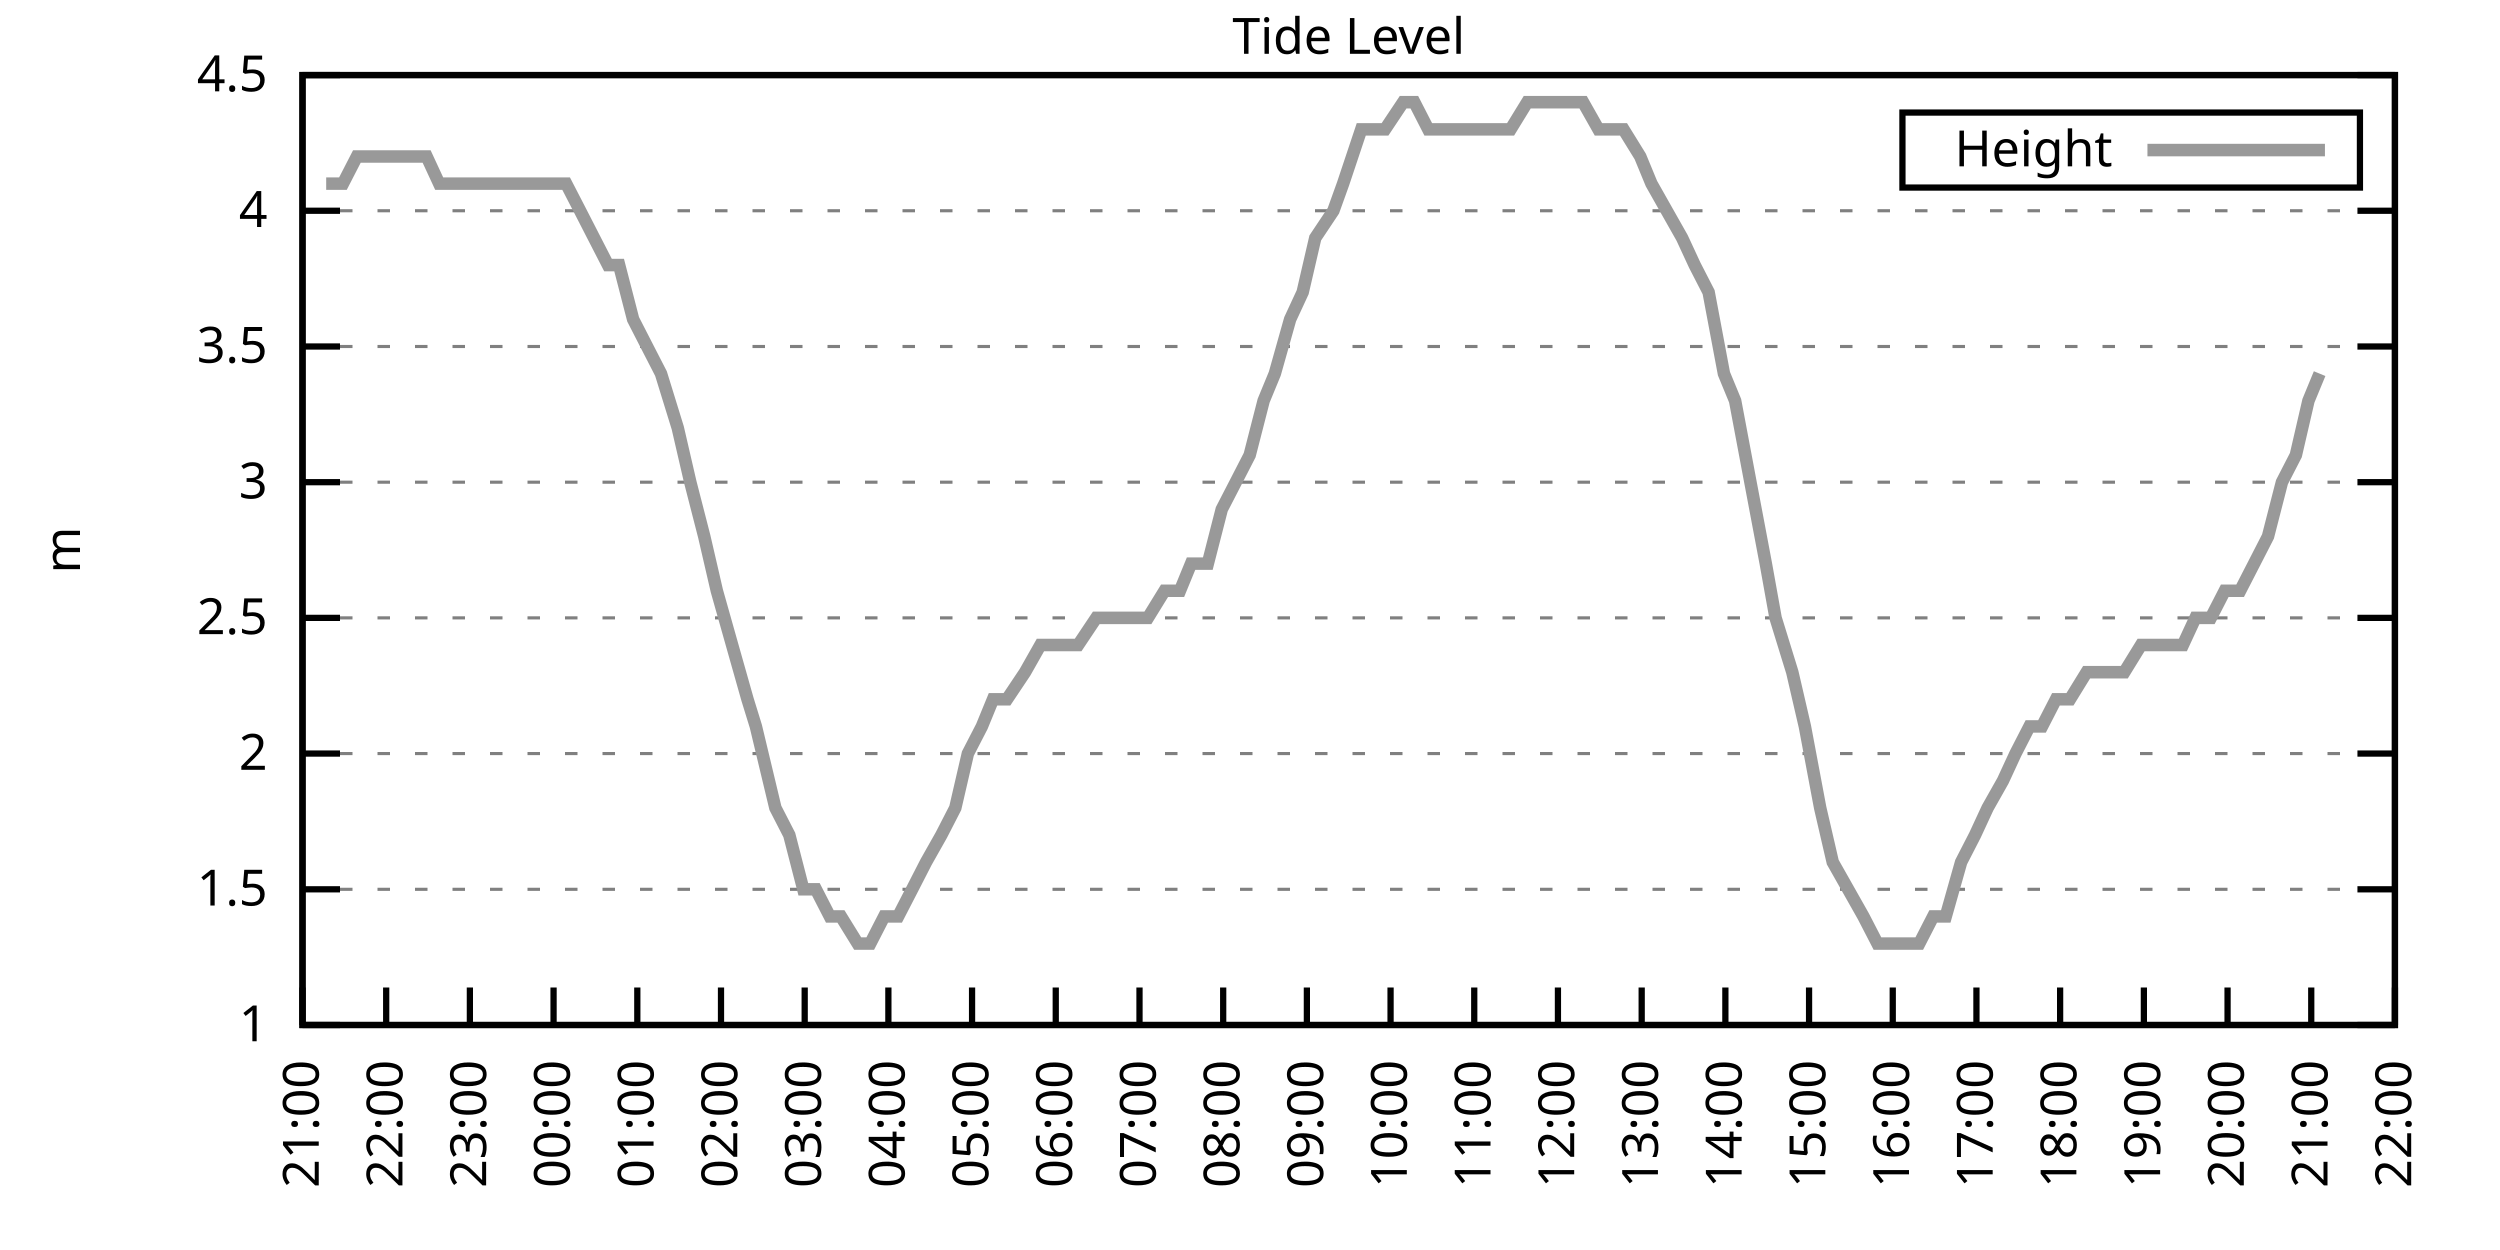
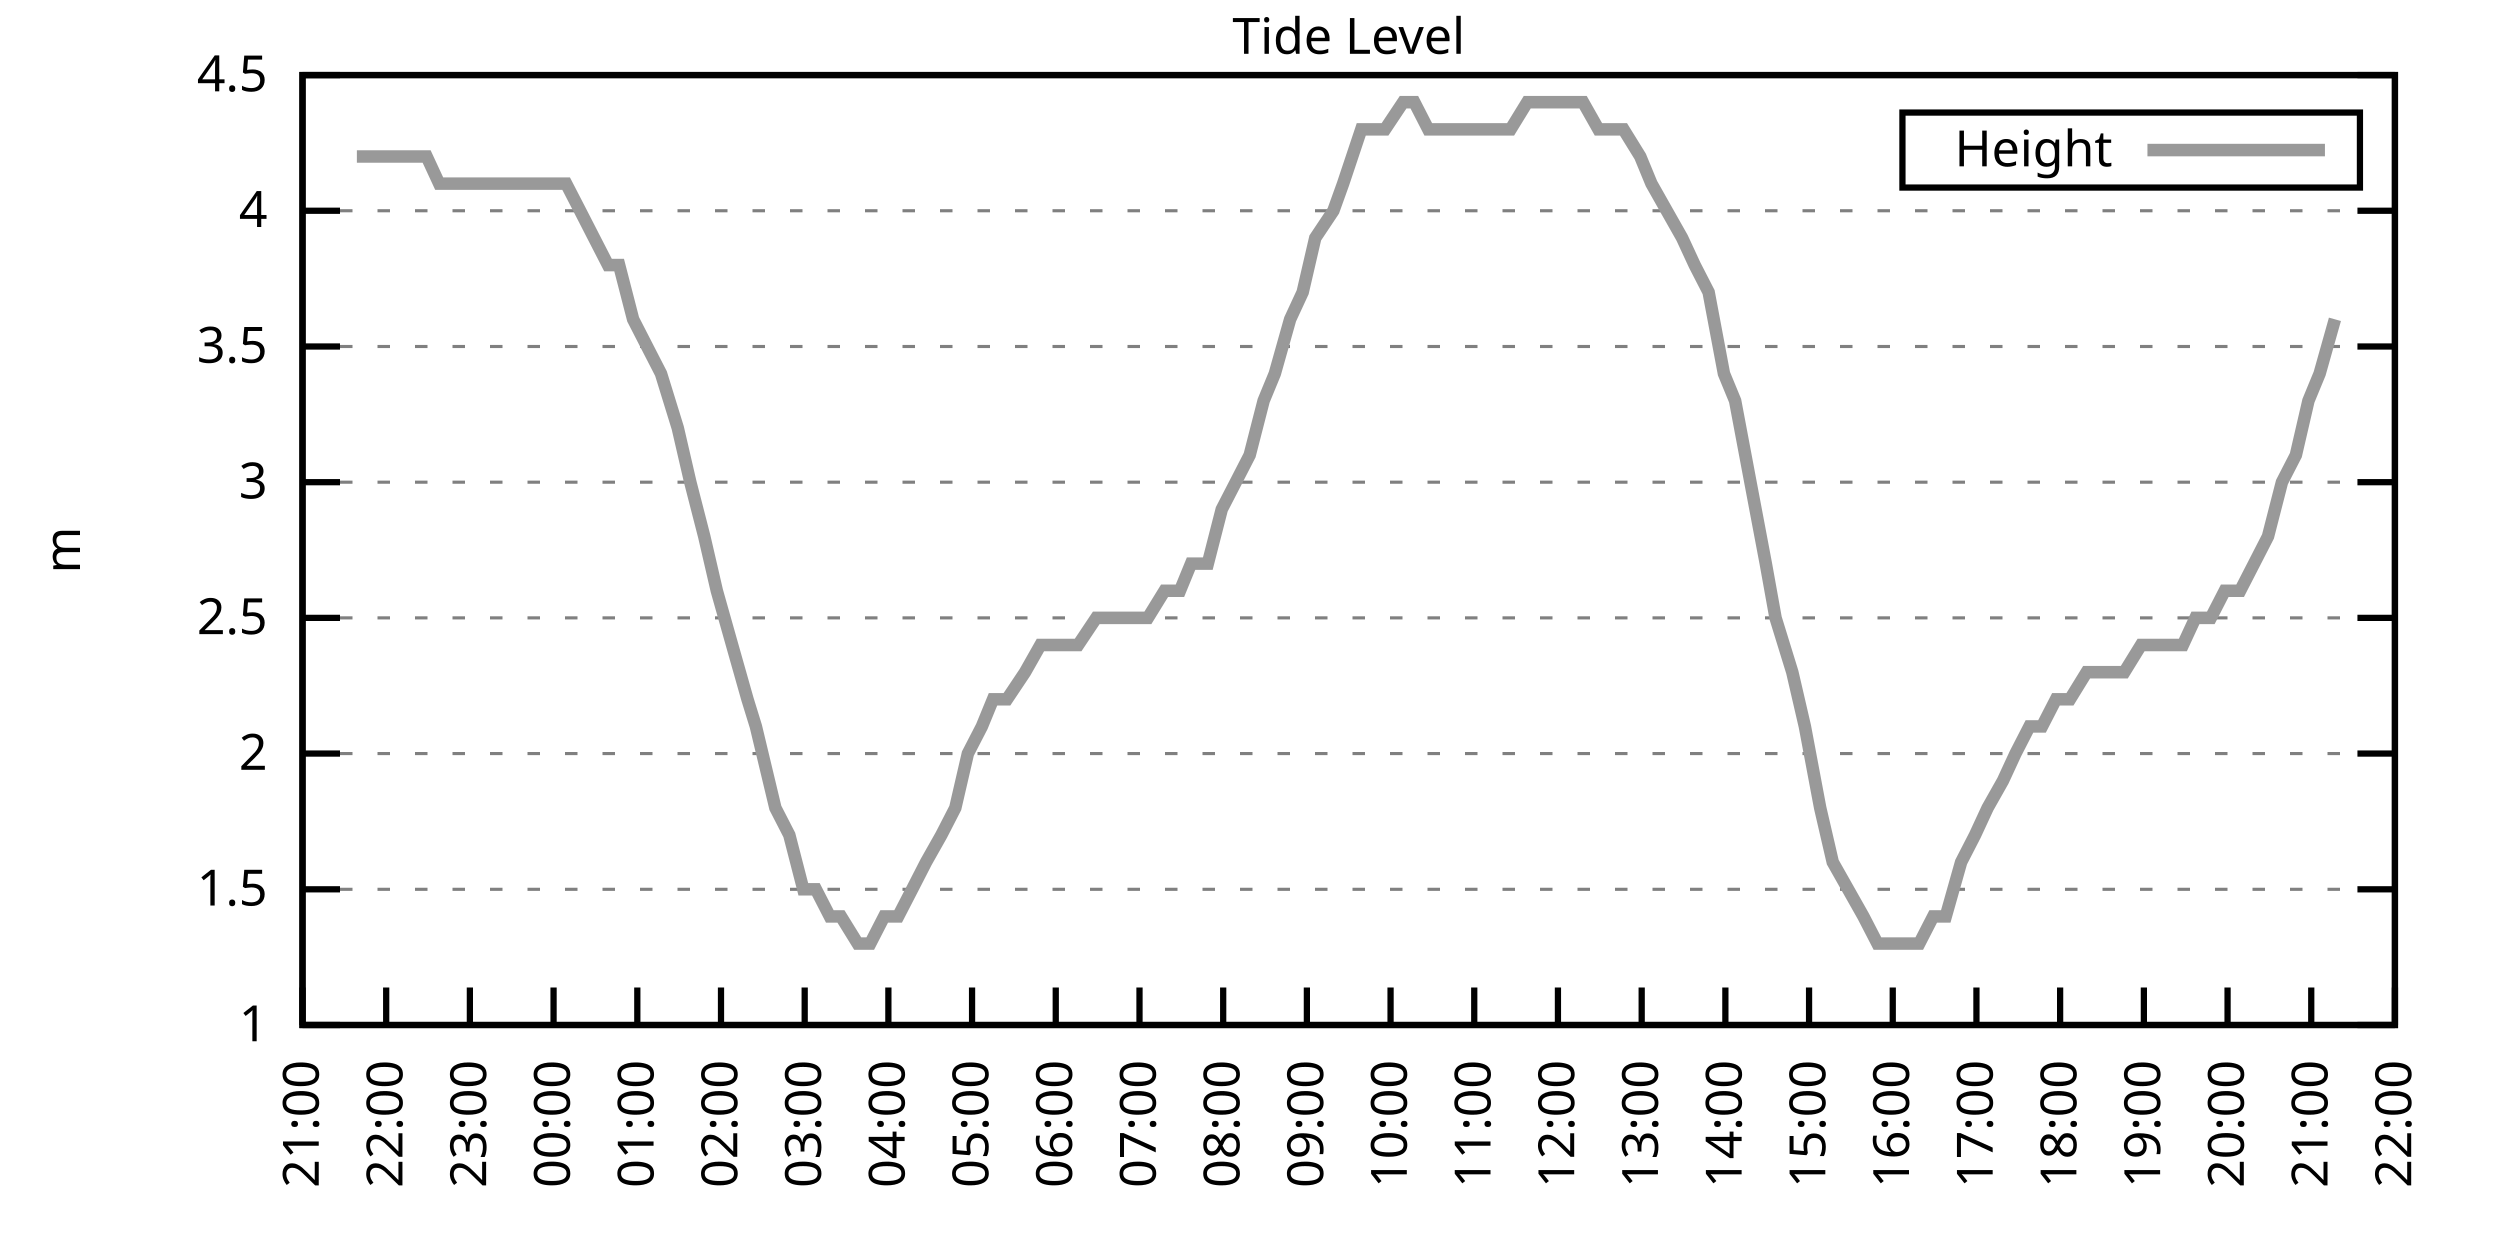
<svg xmlns="http://www.w3.org/2000/svg" xmlns:xlink="http://www.w3.org/1999/xlink" width="400" height="200" viewBox="0 0 400 200">
  <g id="gnuplot_canvas">
    <rect x="0" y="0" width="400" height="200" fill="none" />
    <defs>
      <circle id="gpDot" r="0.5" stroke-width="0.5" stroke="currentColor" />
      <path id="gpPt0" stroke-width="0.333" stroke="currentColor" d="M-1,0 h2 M0,-1 v2" />
      <path id="gpPt1" stroke-width="0.333" stroke="currentColor" d="M-1,-1 L1,1 M1,-1 L-1,1" />
      <path id="gpPt2" stroke-width="0.333" stroke="currentColor" d="M-1,0 L1,0 M0,-1 L0,1 M-1,-1 L1,1 M-1,1 L1,-1" />
      <rect id="gpPt3" stroke-width="0.333" stroke="currentColor" x="-1" y="-1" width="2" height="2" />
      <rect id="gpPt4" stroke-width="0.333" stroke="currentColor" fill="currentColor" x="-1" y="-1" width="2" height="2" />
      <circle id="gpPt5" stroke-width="0.333" stroke="currentColor" cx="0" cy="0" r="1" />
      <use xlink:href="#gpPt5" id="gpPt6" fill="currentColor" stroke="none" />
      <path id="gpPt7" stroke-width="0.333" stroke="currentColor" d="M0,-1.33 L-1.33,0.67 L1.33,0.67 z" />
      <use xlink:href="#gpPt7" id="gpPt8" fill="currentColor" stroke="none" />
      <use xlink:href="#gpPt7" id="gpPt9" stroke="currentColor" transform="rotate(180)" />
      <use xlink:href="#gpPt9" id="gpPt10" fill="currentColor" stroke="none" />
      <use xlink:href="#gpPt3" id="gpPt11" stroke="currentColor" transform="rotate(45)" />
      <use xlink:href="#gpPt11" id="gpPt12" fill="currentColor" stroke="none" />
      <path id="gpPt13" stroke-width="0.333" stroke="currentColor" d="M0,1.330 L1.265,0.411 L0.782,-1.067 L-0.782,-1.076 L-1.265,0.411 z" />
      <use xlink:href="#gpPt13" id="gpPt14" fill="currentColor" stroke="none" />
      <filter id="textbox" filterUnits="objectBoundingBox" x="0" y="0" height="1" width="1">
        <feFlood flood-color="white" flood-opacity="1" result="bgnd" />
        <feComposite in="SourceGraphic" in2="bgnd" operator="atop" />
      </filter>
      <filter id="greybox" filterUnits="objectBoundingBox" x="0" y="0" height="1" width="1">
        <feFlood flood-color="lightgrey" flood-opacity="1" result="grey" />
        <feComposite in="SourceGraphic" in2="grey" operator="atop" />
      </filter>
    </defs>
    <g fill="none" color="white" stroke="currentColor" stroke-width="1.00" stroke-linecap="butt" stroke-linejoin="miter">
</g>
    <g fill="none" color="black" stroke="currentColor" stroke-width="1.00" stroke-linecap="butt" stroke-linejoin="miter">
      <g stroke="none" shape-rendering="crispEdges">
        <polygon fill="rgb(255, 255, 255)" points="48.40,164.00 383.18,164.00 383.18,12.02 48.40,12.02 " />
      </g>
    </g>
    <g fill="none" color="black" stroke="currentColor" stroke-width="1.00" stroke-linecap="butt" stroke-linejoin="miter">
</g>
    <g fill="none" color="black" stroke="black" stroke-width="0.50" stroke-linecap="butt" stroke-linejoin="miter">
</g>
    <g fill="none" color="gray" stroke="currentColor" stroke-width="0.50" stroke-linecap="butt" stroke-linejoin="miter">
      <path stroke="gray" stroke-dasharray="2,4" class="gridline" d="M48.40,164.00 L383.19,164.00  " />
    </g>
    <g fill="none" color="gray" stroke="gray" stroke-width="1.00" stroke-linecap="butt" stroke-linejoin="miter">
</g>
    <g fill="none" color="black" stroke="currentColor" stroke-width="1.00" stroke-linecap="butt" stroke-linejoin="miter">
      <path stroke="black" d="M48.40,164.00 L54.40,164.00 M383.19,164.00 L377.19,164.00  " />
      <g transform="translate(42.80,166.60)" stroke="none" fill="black" font-family="Sans" font-size="8.00" text-anchor="end">
        <text>
          <tspan font-family="Sans"> 1</tspan>
        </text>
      </g>
    </g>
    <g fill="none" color="black" stroke="currentColor" stroke-width="1.00" stroke-linecap="butt" stroke-linejoin="miter">
</g>
    <g fill="none" color="black" stroke="black" stroke-width="0.50" stroke-linecap="butt" stroke-linejoin="miter">
</g>
    <g fill="none" color="gray" stroke="currentColor" stroke-width="0.50" stroke-linecap="butt" stroke-linejoin="miter">
      <path stroke="gray" stroke-dasharray="2,4" class="gridline" d="M48.40,142.29 L383.19,142.29  " />
    </g>
    <g fill="none" color="gray" stroke="gray" stroke-width="1.00" stroke-linecap="butt" stroke-linejoin="miter">
</g>
    <g fill="none" color="black" stroke="currentColor" stroke-width="1.00" stroke-linecap="butt" stroke-linejoin="miter">
      <path stroke="black" d="M48.40,142.29 L54.40,142.29 M383.19,142.29 L377.19,142.29  " />
      <g transform="translate(42.80,144.89)" stroke="none" fill="black" font-family="Sans" font-size="8.00" text-anchor="end">
        <text>
          <tspan font-family="Sans"> 1.5</tspan>
        </text>
      </g>
    </g>
    <g fill="none" color="black" stroke="currentColor" stroke-width="1.00" stroke-linecap="butt" stroke-linejoin="miter">
</g>
    <g fill="none" color="black" stroke="black" stroke-width="0.50" stroke-linecap="butt" stroke-linejoin="miter">
</g>
    <g fill="none" color="gray" stroke="currentColor" stroke-width="0.50" stroke-linecap="butt" stroke-linejoin="miter">
      <path stroke="gray" stroke-dasharray="2,4" class="gridline" d="M48.40,120.57 L383.19,120.57  " />
    </g>
    <g fill="none" color="gray" stroke="gray" stroke-width="1.00" stroke-linecap="butt" stroke-linejoin="miter">
</g>
    <g fill="none" color="black" stroke="currentColor" stroke-width="1.00" stroke-linecap="butt" stroke-linejoin="miter">
      <path stroke="black" d="M48.40,120.57 L54.40,120.57 M383.19,120.57 L377.19,120.57  " />
      <g transform="translate(42.80,123.17)" stroke="none" fill="black" font-family="Sans" font-size="8.00" text-anchor="end">
        <text>
          <tspan font-family="Sans"> 2</tspan>
        </text>
      </g>
    </g>
    <g fill="none" color="black" stroke="currentColor" stroke-width="1.00" stroke-linecap="butt" stroke-linejoin="miter">
</g>
    <g fill="none" color="black" stroke="black" stroke-width="0.50" stroke-linecap="butt" stroke-linejoin="miter">
</g>
    <g fill="none" color="gray" stroke="currentColor" stroke-width="0.50" stroke-linecap="butt" stroke-linejoin="miter">
      <path stroke="gray" stroke-dasharray="2,4" class="gridline" d="M48.40,98.86 L383.19,98.86  " />
    </g>
    <g fill="none" color="gray" stroke="gray" stroke-width="1.00" stroke-linecap="butt" stroke-linejoin="miter">
</g>
    <g fill="none" color="black" stroke="currentColor" stroke-width="1.00" stroke-linecap="butt" stroke-linejoin="miter">
      <path stroke="black" d="M48.40,98.86 L54.40,98.86 M383.19,98.86 L377.19,98.86  " />
      <g transform="translate(42.80,101.46)" stroke="none" fill="black" font-family="Sans" font-size="8.00" text-anchor="end">
        <text>
          <tspan font-family="Sans"> 2.5</tspan>
        </text>
      </g>
    </g>
    <g fill="none" color="black" stroke="currentColor" stroke-width="1.00" stroke-linecap="butt" stroke-linejoin="miter">
</g>
    <g fill="none" color="black" stroke="black" stroke-width="0.50" stroke-linecap="butt" stroke-linejoin="miter">
</g>
    <g fill="none" color="gray" stroke="currentColor" stroke-width="0.50" stroke-linecap="butt" stroke-linejoin="miter">
      <path stroke="gray" stroke-dasharray="2,4" class="gridline" d="M48.40,77.15 L383.19,77.15  " />
    </g>
    <g fill="none" color="gray" stroke="gray" stroke-width="1.00" stroke-linecap="butt" stroke-linejoin="miter">
</g>
    <g fill="none" color="black" stroke="currentColor" stroke-width="1.00" stroke-linecap="butt" stroke-linejoin="miter">
      <path stroke="black" d="M48.40,77.15 L54.40,77.15 M383.19,77.15 L377.19,77.15  " />
      <g transform="translate(42.80,79.75)" stroke="none" fill="black" font-family="Sans" font-size="8.00" text-anchor="end">
        <text>
          <tspan font-family="Sans"> 3</tspan>
        </text>
      </g>
    </g>
    <g fill="none" color="black" stroke="currentColor" stroke-width="1.00" stroke-linecap="butt" stroke-linejoin="miter">
</g>
    <g fill="none" color="black" stroke="black" stroke-width="0.50" stroke-linecap="butt" stroke-linejoin="miter">
</g>
    <g fill="none" color="gray" stroke="currentColor" stroke-width="0.50" stroke-linecap="butt" stroke-linejoin="miter">
      <path stroke="gray" stroke-dasharray="2,4" class="gridline" d="M48.40,55.44 L383.19,55.44  " />
    </g>
    <g fill="none" color="gray" stroke="gray" stroke-width="1.00" stroke-linecap="butt" stroke-linejoin="miter">
</g>
    <g fill="none" color="black" stroke="currentColor" stroke-width="1.00" stroke-linecap="butt" stroke-linejoin="miter">
      <path stroke="black" d="M48.40,55.44 L54.40,55.44 M383.19,55.44 L377.19,55.44  " />
      <g transform="translate(42.80,58.04)" stroke="none" fill="black" font-family="Sans" font-size="8.00" text-anchor="end">
        <text>
          <tspan font-family="Sans"> 3.5</tspan>
        </text>
      </g>
    </g>
    <g fill="none" color="black" stroke="currentColor" stroke-width="1.00" stroke-linecap="butt" stroke-linejoin="miter">
</g>
    <g fill="none" color="black" stroke="black" stroke-width="0.50" stroke-linecap="butt" stroke-linejoin="miter">
</g>
    <g fill="none" color="gray" stroke="currentColor" stroke-width="0.50" stroke-linecap="butt" stroke-linejoin="miter">
      <path stroke="gray" stroke-dasharray="2,4" class="gridline" d="M48.40,33.72 L383.19,33.72  " />
    </g>
    <g fill="none" color="gray" stroke="gray" stroke-width="1.00" stroke-linecap="butt" stroke-linejoin="miter">
</g>
    <g fill="none" color="black" stroke="currentColor" stroke-width="1.00" stroke-linecap="butt" stroke-linejoin="miter">
      <path stroke="black" d="M48.40,33.72 L54.40,33.72 M383.19,33.72 L377.19,33.72  " />
      <g transform="translate(42.80,36.32)" stroke="none" fill="black" font-family="Sans" font-size="8.00" text-anchor="end">
        <text>
          <tspan font-family="Sans"> 4</tspan>
        </text>
      </g>
    </g>
    <g fill="none" color="black" stroke="currentColor" stroke-width="1.00" stroke-linecap="butt" stroke-linejoin="miter">
</g>
    <g fill="none" color="black" stroke="black" stroke-width="0.50" stroke-linecap="butt" stroke-linejoin="miter">
</g>
    <g fill="none" color="gray" stroke="currentColor" stroke-width="0.50" stroke-linecap="butt" stroke-linejoin="miter">
      <path stroke="gray" stroke-dasharray="2,4" class="gridline" d="M48.40,12.01 L383.19,12.01  " />
    </g>
    <g fill="none" color="gray" stroke="gray" stroke-width="1.00" stroke-linecap="butt" stroke-linejoin="miter">
</g>
    <g fill="none" color="black" stroke="currentColor" stroke-width="1.00" stroke-linecap="butt" stroke-linejoin="miter">
      <path stroke="black" d="M48.40,12.01 L54.40,12.01 M383.19,12.01 L377.19,12.01  " />
      <g transform="translate(42.80,14.61)" stroke="none" fill="black" font-family="Sans" font-size="8.00" text-anchor="end">
        <text>
          <tspan font-family="Sans"> 4.5</tspan>
        </text>
      </g>
    </g>
    <g fill="none" color="black" stroke="currentColor" stroke-width="1.00" stroke-linecap="butt" stroke-linejoin="miter">
      <path stroke="black" d="M48.40,164.00 L48.40,158.00  " />
      <g transform="translate(51.00,169.60) rotate(270.00)" stroke="none" fill="black" font-family="Sans" font-size="8.00" text-anchor="end">
        <text>
          <tspan font-family="Sans">21:00</tspan>
        </text>
      </g>
    </g>
    <g fill="none" color="black" stroke="currentColor" stroke-width="1.00" stroke-linecap="butt" stroke-linejoin="miter">
      <path stroke="black" d="M61.79,164.00 L61.79,158.00  " />
      <g transform="translate(64.39,169.60) rotate(270.00)" stroke="none" fill="black" font-family="Sans" font-size="8.00" text-anchor="end">
        <text>
          <tspan font-family="Sans">22:00</tspan>
        </text>
      </g>
    </g>
    <g fill="none" color="black" stroke="currentColor" stroke-width="1.00" stroke-linecap="butt" stroke-linejoin="miter">
      <path stroke="black" d="M75.18,164.00 L75.18,158.00  " />
      <g transform="translate(77.78,169.60) rotate(270.00)" stroke="none" fill="black" font-family="Sans" font-size="8.00" text-anchor="end">
        <text>
          <tspan font-family="Sans">23:00</tspan>
        </text>
      </g>
    </g>
    <g fill="none" color="black" stroke="currentColor" stroke-width="1.00" stroke-linecap="butt" stroke-linejoin="miter">
      <path stroke="black" d="M88.57,164.00 L88.57,158.00  " />
      <g transform="translate(91.17,169.60) rotate(270.00)" stroke="none" fill="black" font-family="Sans" font-size="8.00" text-anchor="end">
        <text>
          <tspan font-family="Sans">00:00</tspan>
        </text>
      </g>
    </g>
    <g fill="none" color="black" stroke="currentColor" stroke-width="1.00" stroke-linecap="butt" stroke-linejoin="miter">
      <path stroke="black" d="M101.97,164.00 L101.97,158.00  " />
      <g transform="translate(104.57,169.60) rotate(270.00)" stroke="none" fill="black" font-family="Sans" font-size="8.00" text-anchor="end">
        <text>
          <tspan font-family="Sans">01:00</tspan>
        </text>
      </g>
    </g>
    <g fill="none" color="black" stroke="currentColor" stroke-width="1.00" stroke-linecap="butt" stroke-linejoin="miter">
      <path stroke="black" d="M115.36,164.00 L115.36,158.00  " />
      <g transform="translate(117.96,169.60) rotate(270.00)" stroke="none" fill="black" font-family="Sans" font-size="8.00" text-anchor="end">
        <text>
          <tspan font-family="Sans">02:00</tspan>
        </text>
      </g>
    </g>
    <g fill="none" color="black" stroke="currentColor" stroke-width="1.00" stroke-linecap="butt" stroke-linejoin="miter">
      <path stroke="black" d="M128.75,164.00 L128.75,158.00  " />
      <g transform="translate(131.35,169.60) rotate(270.00)" stroke="none" fill="black" font-family="Sans" font-size="8.00" text-anchor="end">
        <text>
          <tspan font-family="Sans">03:00</tspan>
        </text>
      </g>
    </g>
    <g fill="none" color="black" stroke="currentColor" stroke-width="1.00" stroke-linecap="butt" stroke-linejoin="miter">
      <path stroke="black" d="M142.14,164.00 L142.14,158.00  " />
      <g transform="translate(144.74,169.60) rotate(270.00)" stroke="none" fill="black" font-family="Sans" font-size="8.00" text-anchor="end">
        <text>
          <tspan font-family="Sans">04:00</tspan>
        </text>
      </g>
    </g>
    <g fill="none" color="black" stroke="currentColor" stroke-width="1.00" stroke-linecap="butt" stroke-linejoin="miter">
      <path stroke="black" d="M155.53,164.00 L155.53,158.00  " />
      <g transform="translate(158.13,169.60) rotate(270.00)" stroke="none" fill="black" font-family="Sans" font-size="8.00" text-anchor="end">
        <text>
          <tspan font-family="Sans">05:00</tspan>
        </text>
      </g>
    </g>
    <g fill="none" color="black" stroke="currentColor" stroke-width="1.00" stroke-linecap="butt" stroke-linejoin="miter">
      <path stroke="black" d="M168.92,164.00 L168.92,158.00  " />
      <g transform="translate(171.52,169.60) rotate(270.00)" stroke="none" fill="black" font-family="Sans" font-size="8.00" text-anchor="end">
        <text>
          <tspan font-family="Sans">06:00</tspan>
        </text>
      </g>
    </g>
    <g fill="none" color="black" stroke="currentColor" stroke-width="1.00" stroke-linecap="butt" stroke-linejoin="miter">
      <path stroke="black" d="M182.32,164.00 L182.32,158.00  " />
      <g transform="translate(184.92,169.60) rotate(270.00)" stroke="none" fill="black" font-family="Sans" font-size="8.00" text-anchor="end">
        <text>
          <tspan font-family="Sans">07:00</tspan>
        </text>
      </g>
    </g>
    <g fill="none" color="black" stroke="currentColor" stroke-width="1.00" stroke-linecap="butt" stroke-linejoin="miter">
      <path stroke="black" d="M195.71,164.00 L195.71,158.00  " />
      <g transform="translate(198.31,169.60) rotate(270.00)" stroke="none" fill="black" font-family="Sans" font-size="8.00" text-anchor="end">
        <text>
          <tspan font-family="Sans">08:00</tspan>
        </text>
      </g>
    </g>
    <g fill="none" color="black" stroke="currentColor" stroke-width="1.00" stroke-linecap="butt" stroke-linejoin="miter">
      <path stroke="black" d="M209.10,164.00 L209.10,158.00  " />
      <g transform="translate(211.70,169.60) rotate(270.00)" stroke="none" fill="black" font-family="Sans" font-size="8.00" text-anchor="end">
        <text>
          <tspan font-family="Sans">09:00</tspan>
        </text>
      </g>
    </g>
    <g fill="none" color="black" stroke="currentColor" stroke-width="1.00" stroke-linecap="butt" stroke-linejoin="miter">
      <path stroke="black" d="M222.49,164.00 L222.49,158.00  " />
      <g transform="translate(225.09,169.60) rotate(270.00)" stroke="none" fill="black" font-family="Sans" font-size="8.00" text-anchor="end">
        <text>
          <tspan font-family="Sans">10:00</tspan>
        </text>
      </g>
    </g>
    <g fill="none" color="black" stroke="currentColor" stroke-width="1.00" stroke-linecap="butt" stroke-linejoin="miter">
      <path stroke="black" d="M235.88,164.00 L235.88,158.00  " />
      <g transform="translate(238.48,169.60) rotate(270.00)" stroke="none" fill="black" font-family="Sans" font-size="8.00" text-anchor="end">
        <text>
          <tspan font-family="Sans">11:00</tspan>
        </text>
      </g>
    </g>
    <g fill="none" color="black" stroke="currentColor" stroke-width="1.00" stroke-linecap="butt" stroke-linejoin="miter">
      <path stroke="black" d="M249.27,164.00 L249.27,158.00  " />
      <g transform="translate(251.87,169.60) rotate(270.00)" stroke="none" fill="black" font-family="Sans" font-size="8.00" text-anchor="end">
        <text>
          <tspan font-family="Sans">12:00</tspan>
        </text>
      </g>
    </g>
    <g fill="none" color="black" stroke="currentColor" stroke-width="1.00" stroke-linecap="butt" stroke-linejoin="miter">
      <path stroke="black" d="M262.67,164.00 L262.67,158.00  " />
      <g transform="translate(265.27,169.60) rotate(270.00)" stroke="none" fill="black" font-family="Sans" font-size="8.00" text-anchor="end">
        <text>
          <tspan font-family="Sans">13:00</tspan>
        </text>
      </g>
    </g>
    <g fill="none" color="black" stroke="currentColor" stroke-width="1.00" stroke-linecap="butt" stroke-linejoin="miter">
      <path stroke="black" d="M276.06,164.00 L276.06,158.00  " />
      <g transform="translate(278.66,169.60) rotate(270.00)" stroke="none" fill="black" font-family="Sans" font-size="8.00" text-anchor="end">
        <text>
          <tspan font-family="Sans">14:00</tspan>
        </text>
      </g>
    </g>
    <g fill="none" color="black" stroke="currentColor" stroke-width="1.00" stroke-linecap="butt" stroke-linejoin="miter">
      <path stroke="black" d="M289.45,164.00 L289.45,158.00  " />
      <g transform="translate(292.05,169.60) rotate(270.00)" stroke="none" fill="black" font-family="Sans" font-size="8.00" text-anchor="end">
        <text>
          <tspan font-family="Sans">15:00</tspan>
        </text>
      </g>
    </g>
    <g fill="none" color="black" stroke="currentColor" stroke-width="1.00" stroke-linecap="butt" stroke-linejoin="miter">
      <path stroke="black" d="M302.84,164.00 L302.84,158.00  " />
      <g transform="translate(305.44,169.60) rotate(270.00)" stroke="none" fill="black" font-family="Sans" font-size="8.00" text-anchor="end">
        <text>
          <tspan font-family="Sans">16:00</tspan>
        </text>
      </g>
    </g>
    <g fill="none" color="black" stroke="currentColor" stroke-width="1.00" stroke-linecap="butt" stroke-linejoin="miter">
      <path stroke="black" d="M316.23,164.00 L316.23,158.00  " />
      <g transform="translate(318.83,169.60) rotate(270.00)" stroke="none" fill="black" font-family="Sans" font-size="8.00" text-anchor="end">
        <text>
          <tspan font-family="Sans">17:00</tspan>
        </text>
      </g>
    </g>
    <g fill="none" color="black" stroke="currentColor" stroke-width="1.00" stroke-linecap="butt" stroke-linejoin="miter">
      <path stroke="black" d="M329.62,164.00 L329.62,158.00  " />
      <g transform="translate(332.22,169.60) rotate(270.00)" stroke="none" fill="black" font-family="Sans" font-size="8.00" text-anchor="end">
        <text>
          <tspan font-family="Sans">18:00</tspan>
        </text>
      </g>
    </g>
    <g fill="none" color="black" stroke="currentColor" stroke-width="1.00" stroke-linecap="butt" stroke-linejoin="miter">
      <path stroke="black" d="M343.02,164.00 L343.02,158.00  " />
      <g transform="translate(345.62,169.60) rotate(270.00)" stroke="none" fill="black" font-family="Sans" font-size="8.00" text-anchor="end">
        <text>
          <tspan font-family="Sans">19:00</tspan>
        </text>
      </g>
    </g>
    <g fill="none" color="black" stroke="currentColor" stroke-width="1.00" stroke-linecap="butt" stroke-linejoin="miter">
      <path stroke="black" d="M356.41,164.00 L356.41,158.00  " />
      <g transform="translate(359.01,169.60) rotate(270.00)" stroke="none" fill="black" font-family="Sans" font-size="8.00" text-anchor="end">
        <text>
          <tspan font-family="Sans">20:00</tspan>
        </text>
      </g>
    </g>
    <g fill="none" color="black" stroke="currentColor" stroke-width="1.00" stroke-linecap="butt" stroke-linejoin="miter">
      <path stroke="black" d="M369.80,164.00 L369.80,158.00  " />
      <g transform="translate(372.40,169.60) rotate(270.00)" stroke="none" fill="black" font-family="Sans" font-size="8.00" text-anchor="end">
        <text>
          <tspan font-family="Sans">21:00</tspan>
        </text>
      </g>
    </g>
    <g fill="none" color="black" stroke="currentColor" stroke-width="1.00" stroke-linecap="butt" stroke-linejoin="miter">
      <path stroke="black" d="M383.19,164.00 L383.19,158.00  " />
      <g transform="translate(385.79,169.60) rotate(270.00)" stroke="none" fill="black" font-family="Sans" font-size="8.00" text-anchor="end">
        <text>
          <tspan font-family="Sans">22:00</tspan>
        </text>
      </g>
    </g>
    <g fill="none" color="black" stroke="currentColor" stroke-width="1.00" stroke-linecap="butt" stroke-linejoin="miter">
</g>
    <g fill="none" color="black" stroke="currentColor" stroke-width="1.00" stroke-linecap="butt" stroke-linejoin="miter">
      <path stroke="black" d="M48.40,12.01 L48.40,164.00 L383.19,164.00 L383.19,12.01 L48.40,12.01 Z  " />
    </g>
    <g fill="none" color="black" stroke="currentColor" stroke-width="1.00" stroke-linecap="butt" stroke-linejoin="miter">
</g>
    <g fill="none" color="black" stroke="currentColor" stroke-width="1.00" stroke-linecap="butt" stroke-linejoin="miter">
      <path stroke="black" d="M304.39,30.01 L304.39,18.01 L377.59,18.01 L377.59,30.01 L304.39,30.01 Z  " />
    </g>
    <g id="Tide_level_plot_1">
      <g fill="none" color="white" stroke="black" stroke-width="2.00" stroke-linecap="butt" stroke-linejoin="miter">
</g>
      <g fill="none" color="black" stroke="currentColor" stroke-width="2.00" stroke-linecap="butt" stroke-linejoin="miter">
        <g transform="translate(337.99,26.61)" stroke="none" fill="black" font-family="Sans" font-size="8.00" text-anchor="end">
          <text>
            <tspan font-family="Sans">Height</tspan>
          </text>
        </g>
      </g>
      <g fill="none" color="black" stroke="currentColor" stroke-width="2.00" stroke-linecap="butt" stroke-linejoin="miter">
-         <path stroke="rgb(153, 153, 153)" d="M343.59,24.01 L371.99,24.01 M52.19,29.38 L54.87,29.38 L57.10,25.04 L59.34,25.04 L61.57,25.04 L63.80,25.04   L65.36,25.04 L68.26,25.04 L70.27,29.38 L72.50,29.38 L74.74,29.38 L76.97,29.38 L79.20,29.38 L81.43,29.38   L83.66,29.38 L86.12,29.38 L88.35,29.38 L90.58,29.38 L92.82,33.72 L95.05,38.07 L97.28,42.41 L99.06,42.41   L101.30,51.09 L103.53,55.44 L105.76,59.78 L108.44,68.46 L110.45,77.15 L112.68,85.83 L114.69,94.52 L117.14,103.20   L119.60,111.89 L120.94,116.23 L124.06,129.26 L126.29,133.60 L128.53,142.29 L130.54,142.29 L132.77,146.63 L134.55,146.63   L137.23,150.97 L139.24,150.97 L141.47,146.63 L143.70,146.63 L145.94,142.29 L148.17,137.94 L150.62,133.60 L152.85,129.26   L154.86,120.57 L157.10,116.23 L158.88,111.89 L161.11,111.89 L164.01,107.55 L166.47,103.20 L168.25,103.20 L170.71,103.20   L172.50,103.20 L175.40,98.86 L176.96,98.86 L179.41,98.86 L182.09,98.86 L183.66,98.86 L186.33,94.52 L188.79,94.52   L190.57,90.18 L193.25,90.18 L195.48,81.49 L197.72,77.15 L199.95,72.81 L202.18,64.12 L203.97,59.78 L206.42,51.09   L208.43,46.75 L210.44,38.07 L213.34,33.72 L214.90,29.38 L217.80,20.70 L220.04,20.70 L221.60,20.70 L224.50,16.35   L226.29,16.35 L228.52,20.70 L230.97,20.70 L233.43,20.70 L235.44,20.70 L237.67,20.70 L240.12,20.70 L241.69,20.70   L244.36,16.35 L246.82,16.35 L249.05,16.35 L250.84,16.35 L253.29,16.35 L255.75,20.70 L257.53,20.70 L259.76,20.70   L262.44,25.04 L264.23,29.38 L266.68,33.72 L269.14,38.07 L271.15,42.41 L273.38,46.75 L275.83,59.78 L277.62,64.12   L280.07,77.15 L282.53,90.18 L284.09,98.86 L286.77,107.55 L288.78,116.23 L291.23,129.26 L293.24,137.94 L295.70,142.29   L298.15,146.63 L300.39,150.97 L302.62,150.97 L304.63,150.97 L307.08,150.97 L309.31,146.63 L311.32,146.63 L313.78,137.94   L316.01,133.60 L318.02,129.26 L320.47,124.92 L322.48,120.57 L324.71,116.23 L326.72,116.23 L328.95,111.89 L331.19,111.89   L333.86,107.55 L336.10,107.55 L338.33,107.55 L339.89,107.55 L342.57,103.20 L344.80,103.20 L347.03,103.20 L349.26,103.20   L351.27,98.86 L353.73,98.86 L355.96,94.52 L358.42,94.52 L360.65,90.18 L362.88,85.83 L365.11,77.15 L367.34,72.81   L369.35,64.12 L371.14,59.78  " />
+         <path stroke="rgb(153, 153, 153)" d="M343.59,24.01 L371.99,24.01 M57.10,25.04 L59.34,25.04 L61.57,25.04 L63.80,25.04 L65.36,25.04 L68.26,25.04   L70.27,29.38 L72.50,29.38 L74.74,29.38 L76.97,29.38 L79.20,29.38 L81.43,29.38 L83.66,29.38 L86.12,29.38   L88.35,29.38 L90.58,29.38 L92.82,33.72 L95.05,38.07 L97.28,42.41 L99.06,42.41 L101.30,51.09 L103.53,55.44   L105.76,59.78 L108.44,68.46 L110.45,77.15 L112.68,85.83 L114.69,94.52 L117.14,103.20 L119.60,111.89 L120.94,116.23   L124.06,129.26 L126.29,133.60 L128.53,142.29 L130.54,142.29 L132.77,146.63 L134.55,146.63 L137.23,150.97 L139.24,150.97   L141.47,146.63 L143.70,146.63 L145.94,142.29 L148.17,137.94 L150.62,133.60 L152.85,129.26 L154.86,120.57 L157.10,116.23   L158.88,111.89 L161.11,111.89 L164.01,107.55 L166.47,103.20 L168.25,103.20 L170.71,103.20 L172.50,103.20 L175.40,98.86   L176.96,98.86 L179.41,98.86 L182.09,98.86 L183.66,98.86 L186.33,94.52 L188.79,94.52 L190.57,90.18 L193.25,90.18   L195.48,81.49 L197.72,77.15 L199.95,72.81 L202.18,64.12 L203.97,59.78 L206.42,51.09 L208.43,46.75 L210.44,38.07   L213.34,33.72 L214.90,29.38 L217.80,20.70 L220.04,20.70 L221.60,20.70 L224.50,16.35 L226.29,16.35 L228.52,20.70   L230.97,20.70 L233.43,20.70 L235.44,20.70 L237.67,20.70 L240.12,20.70 L241.69,20.70 L244.36,16.35 L246.82,16.35   L249.05,16.35 L250.84,16.35 L253.29,16.35 L255.75,20.70 L257.53,20.70 L259.76,20.70 L262.44,25.04 L264.23,29.38   L266.68,33.72 L269.14,38.07 L271.15,42.41 L273.38,46.75 L275.83,59.78 L277.62,64.12 L280.07,77.15 L282.53,90.18   L284.09,98.86 L286.77,107.55 L288.78,116.23 L291.23,129.26 L293.24,137.94 L295.70,142.29 L298.15,146.63 L300.39,150.97   L302.62,150.97 L304.63,150.97 L307.08,150.97 L309.31,146.63 L311.32,146.63 L313.78,137.94 L316.01,133.60 L318.02,129.26   L320.47,124.92 L322.48,120.57 L324.71,116.23 L326.72,116.23 L328.95,111.89 L331.19,111.89 L333.86,107.55 L336.10,107.55   L338.33,107.55 L339.89,107.55 L342.57,103.20 L344.80,103.20 L347.03,103.20 L349.26,103.20 L351.27,98.86 L353.73,98.86   L355.96,94.52 L358.42,94.52 L360.65,90.18 L362.88,85.83 L365.11,77.15 L367.34,72.81 L369.35,64.12 L371.14,59.78   L373.59,51.09  " />
      </g>
    </g>
    <g fill="none" color="black" stroke="currentColor" stroke-width="2.00" stroke-linecap="butt" stroke-linejoin="miter">
</g>
    <g fill="none" color="black" stroke="black" stroke-width="1.00" stroke-linecap="butt" stroke-linejoin="miter">
</g>
    <g fill="none" color="black" stroke="currentColor" stroke-width="1.00" stroke-linecap="butt" stroke-linejoin="miter">
      <path stroke="black" d="M48.40,12.01 L48.40,164.00 L383.19,164.00 L383.19,12.01 L48.40,12.01 Z  " />
      <g transform="translate(12.80,88.01) rotate(270.00)" stroke="none" fill="black" font-family="Sans" font-size="8.00" text-anchor="middle">
        <text>
          <tspan font-family="Sans">m</tspan>
        </text>
      </g>
    </g>
    <g fill="none" color="black" stroke="currentColor" stroke-width="1.00" stroke-linecap="butt" stroke-linejoin="miter">
</g>
    <g fill="none" color="black" stroke="currentColor" stroke-width="1.00" stroke-linecap="butt" stroke-linejoin="miter">
      <g transform="translate(215.79,8.61)" stroke="none" fill="black" font-family="Sans" font-size="8.00" text-anchor="middle">
        <text>
          <tspan font-family="Sans">Tide Level</tspan>
        </text>
      </g>
    </g>
    <g fill="none" color="black" stroke="currentColor" stroke-width="1.00" stroke-linecap="butt" stroke-linejoin="miter">
</g>
  </g>
</svg>
